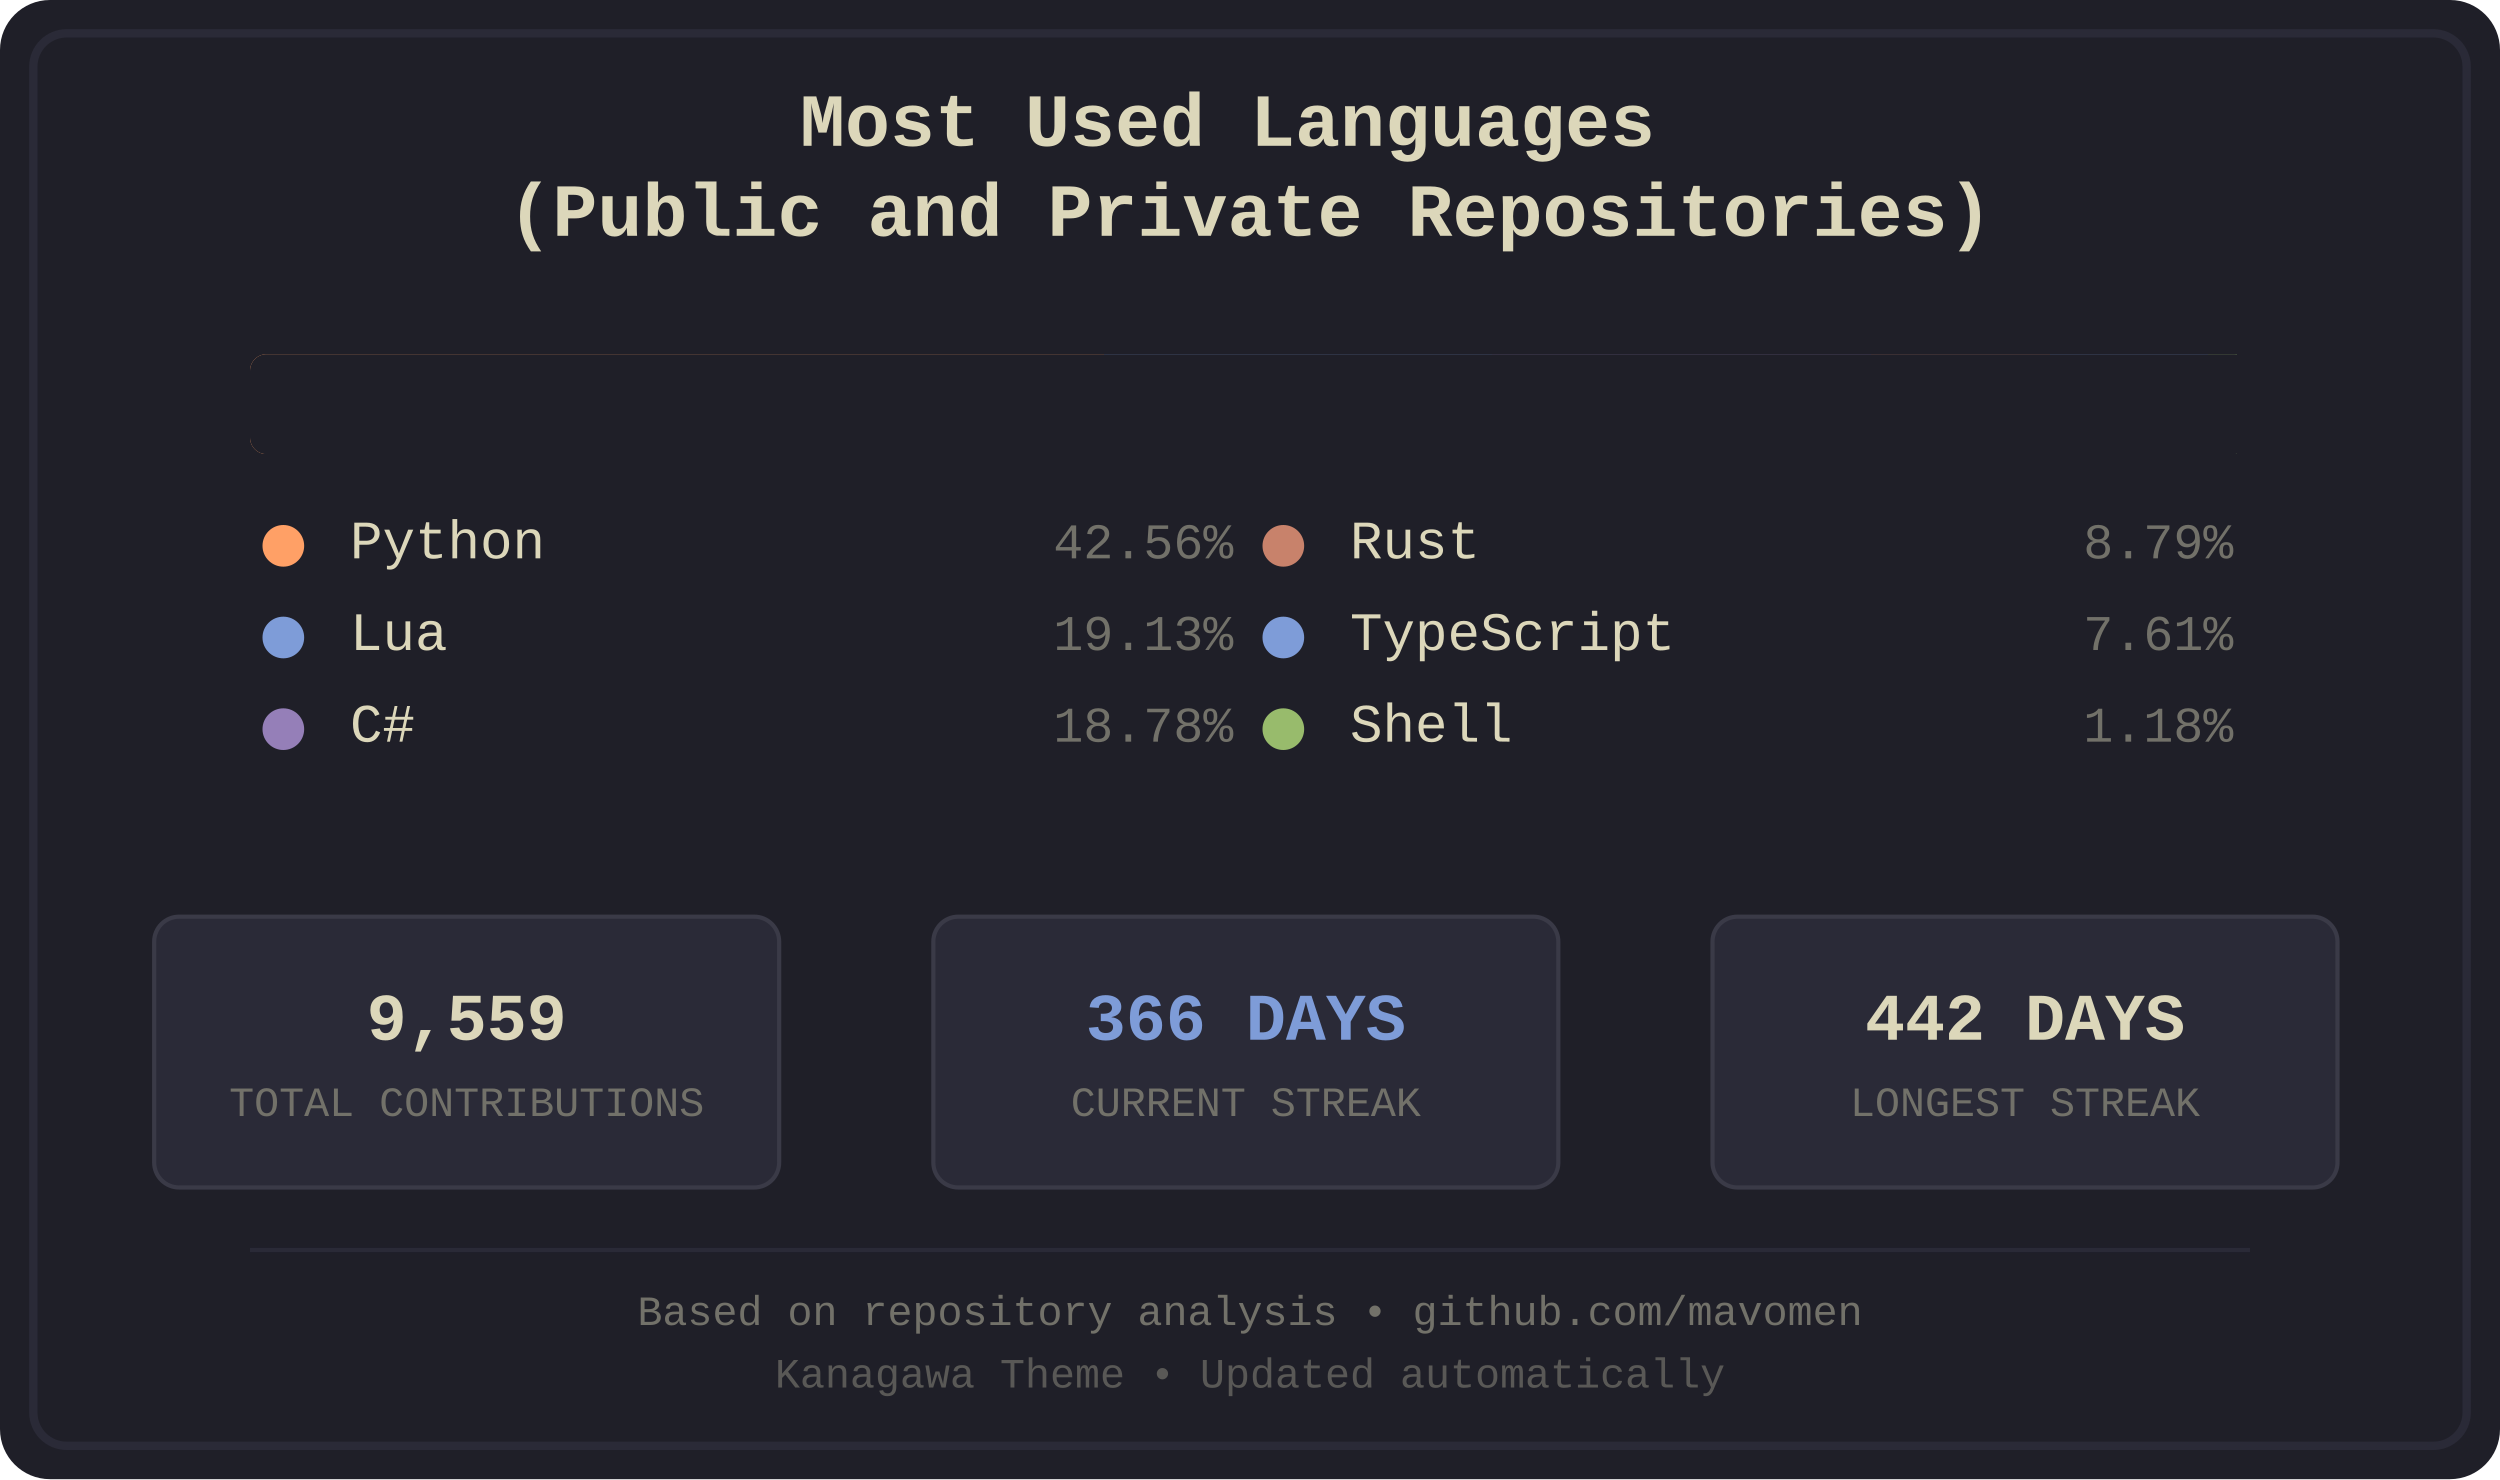
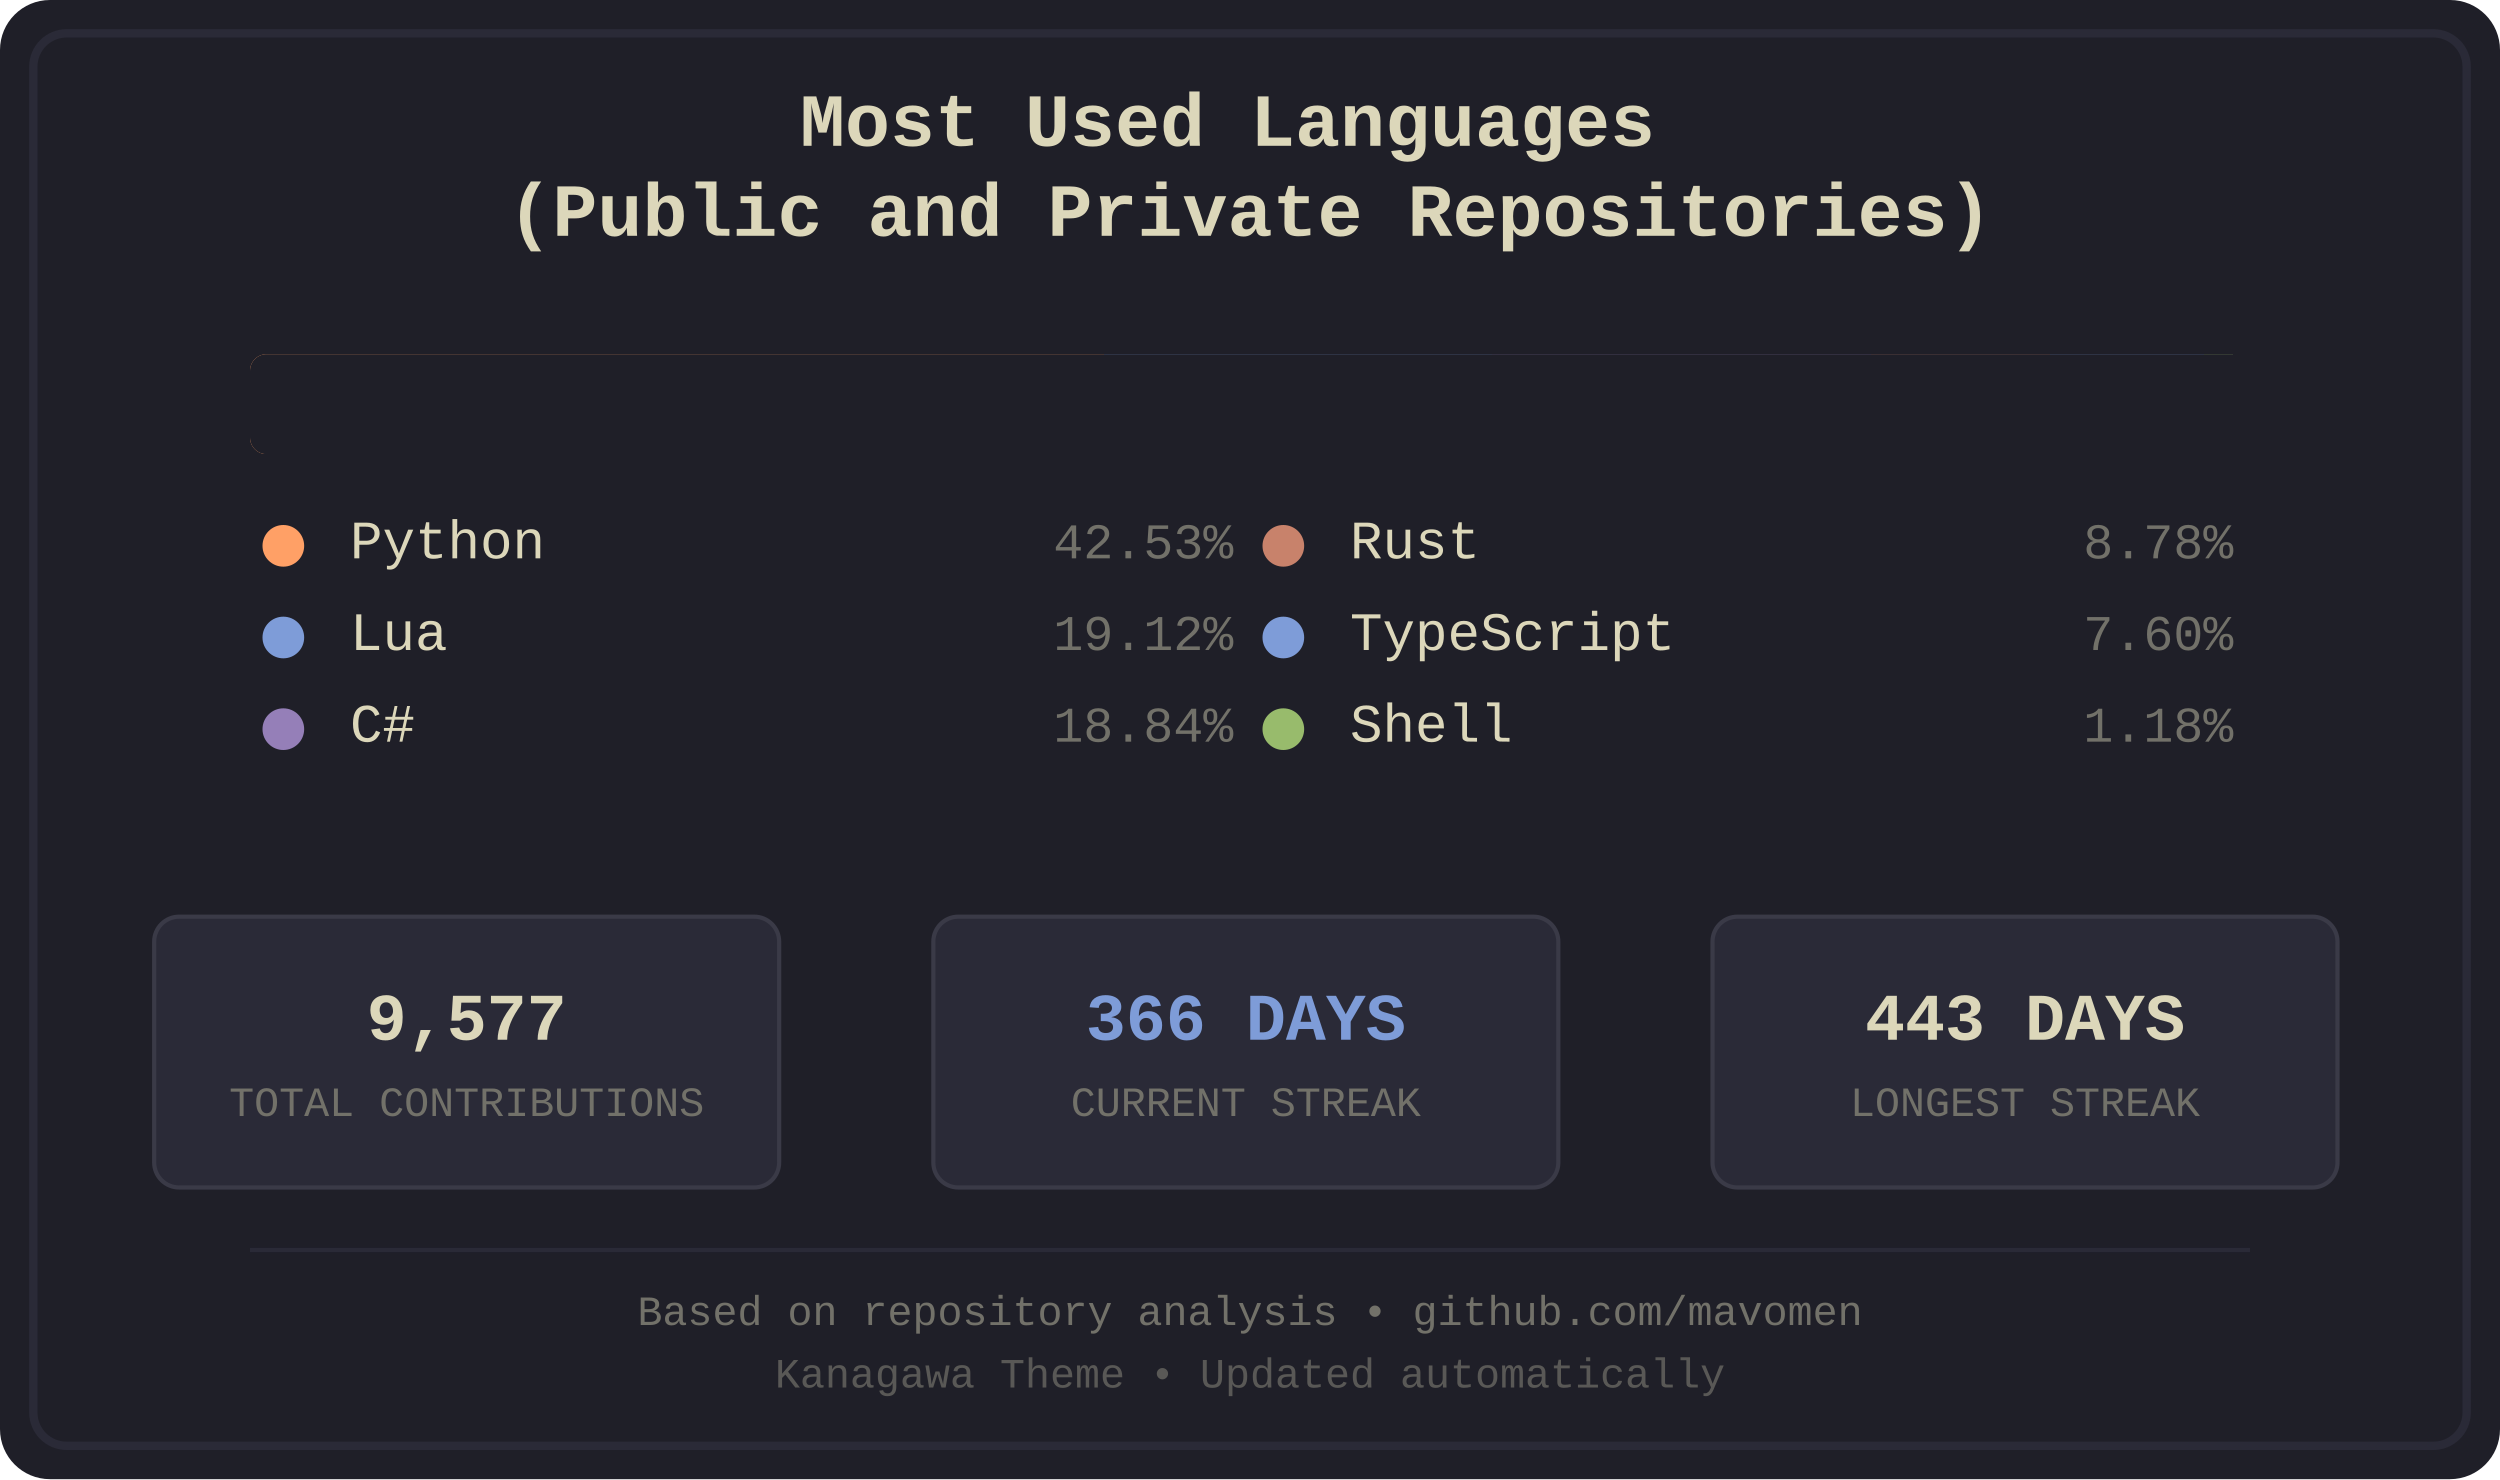
<svg xmlns="http://www.w3.org/2000/svg" width="600" height="355" viewBox="0 0 600 355">
  <defs>
    <style>
.bg-primary { fill: #1f1f28; }
.bg-secondary { fill: #16161d; }
.fg-primary { fill: #dcd7ba; }
.fg-secondary { fill: #727169; }
.border { stroke: #2a2a37; }
.font-title { font-family: 'Courier New', monospace; font-size: 18px; font-weight: bold; }
.font-lang { font-family: 'Courier New', monospace; font-size: 13px; }
.font-percent { font-family: 'Courier New', monospace; font-size: 12px; }
.font-footer { font-family: 'Courier New', monospace; font-size: 10px; }
.stat-box { fill: #2a2a37; stroke: #3a3a47; stroke-width: 1; rx: 6; ry: 6; }
.stat-value { font-family: 'Courier New', monospace; font-size: 16px; font-weight: bold; }
.stat-label { font-family: 'Courier New', monospace; font-size: 10px; }
.python { fill: #ffa066; }
.lua { fill: #7e9cd8; }
.csharp { fill: #957fb8; }
.rust { fill: #c8826b; }
.typescript { fill: #7e9cd8; }
.shell { fill: #98bb6c; }
</style>
    <clipPath id="barClip">
      <rect x="60" y="85" width="480" height="24" rx="4" ry="4" />
    </clipPath>
  </defs>
  <rect width="600" height="355" fill="#1f1f28" rx="12" />
  <rect x="8" y="8" width="584" height="339" fill="none" stroke="#2a2a37" stroke-width="2" rx="8" />
  <text x="300.0" y="35" text-anchor="middle" fill="#dcd7ba" class="font-title">
    <tspan x="300.0" dy="0">Most Used Languages</tspan>
    <tspan x="300.0" dy="1.2em">(Public and Private Repositories)</tspan>
  </text>
  <g id="language-bar" clip-path="url(#barClip)" shape-rendering="crispEdges">
    <rect x="60" y="85" width="205" height="24" class="python" />
    <rect x="265" y="85" width="93" height="24" class="lua" />
    <rect x="358" y="85" width="91" height="24" class="csharp" />
    <rect x="449" y="85" width="43" height="24" class="rust" />
-     <rect x="492" y="85" width="38" height="24" class="typescript" />
-     <rect x="530" y="85" width="7" height="24" class="shell" />
+     <rect x="492" y="85" width="37" height="24" class="typescript" />
+     <rect x="529" y="85" width="7" height="24" class="shell" />
  </g>
  <rect x="60" y="85" width="480" height="24" fill="#1f1f28" rx="4">
    <animate attributeName="width" from="480" to="0" dur="1.2s" fill="freeze" />
  </rect>
  <g transform="translate(60.0, 134)">
    <circle cx="8" cy="-3" r="5" class="python" />
    <text x="24" y="0" class="fg-primary font-lang">Python</text>
-     <text x="236.0" y="0" class="fg-secondary font-percent" text-anchor="end">42.56%</text>
+     <text x="236.0" y="0" class="fg-secondary font-percent" text-anchor="end">42.53%</text>
  </g>
  <g transform="translate(60.0, 156)">
    <circle cx="8" cy="-3" r="5" class="lua" />
    <text x="24" y="0" class="fg-primary font-lang">Lua</text>
-     <text x="236.0" y="0" class="fg-secondary font-percent" text-anchor="end">19.13%</text>
+     <text x="236.0" y="0" class="fg-secondary font-percent" text-anchor="end">19.12%</text>
  </g>
  <g transform="translate(60.0, 178)">
    <circle cx="8" cy="-3" r="5" class="csharp" />
    <text x="24" y="0" class="fg-primary font-lang">C#</text>
-     <text x="236.0" y="0" class="fg-secondary font-percent" text-anchor="end">18.78%</text>
+     <text x="236.0" y="0" class="fg-secondary font-percent" text-anchor="end">18.84%</text>
  </g>
  <g transform="translate(300.0, 134)">
    <circle cx="8" cy="-3" r="5" class="rust" />
    <text x="24" y="0" class="fg-primary font-lang">Rust</text>
-     <text x="236.0" y="0" class="fg-secondary font-percent" text-anchor="end">8.79%</text>
+     <text x="236.0" y="0" class="fg-secondary font-percent" text-anchor="end">8.78%</text>
  </g>
  <g transform="translate(300.0, 156)">
    <circle cx="8" cy="-3" r="5" class="typescript" />
    <text x="24" y="0" class="fg-primary font-lang">TypeScript</text>
-     <text x="236.0" y="0" class="fg-secondary font-percent" text-anchor="end">7.61%</text>
+     <text x="236.0" y="0" class="fg-secondary font-percent" text-anchor="end">7.60%</text>
  </g>
  <g transform="translate(300.0, 178)">
    <circle cx="8" cy="-3" r="5" class="shell" />
    <text x="24" y="0" class="fg-primary font-lang">Shell</text>
    <text x="236.0" y="0" class="fg-secondary font-percent" text-anchor="end">1.18%</text>
  </g>
  <rect x="37" y="220" width="150" height="65" class="stat-box" />
-   <text x="112.0" y="245" text-anchor="middle" dominant-baseline="middle" fill="#dcd7ba" class="stat-value">9,559</text>
+   <text x="112.0" y="245" text-anchor="middle" dominant-baseline="middle" fill="#dcd7ba" class="stat-value">9,577</text>
  <text x="112.0" y="265" text-anchor="middle" dominant-baseline="middle" fill="#727169" class="stat-label">TOTAL CONTRIBUTIONS</text>
  <rect x="224" y="220" width="150" height="65" class="stat-box" />
  <text x="299.0" y="245" text-anchor="middle" dominant-baseline="middle" fill="#7e9cd8" class="stat-value">366 DAYS</text>
  <text x="299.0" y="265" text-anchor="middle" dominant-baseline="middle" fill="#727169" class="stat-label">CURRENT STREAK</text>
  <rect x="411" y="220" width="150" height="65" class="stat-box" />
-   <text x="486.0" y="245" text-anchor="middle" dominant-baseline="middle" fill="#dcd7ba" class="stat-value">442 DAYS</text>
+   <text x="486.0" y="245" text-anchor="middle" dominant-baseline="middle" fill="#dcd7ba" class="stat-value">443 DAYS</text>
  <text x="486.0" y="265" text-anchor="middle" dominant-baseline="middle" fill="#727169" class="stat-label">LONGEST STREAK</text>
  <line x1="60" y1="300" x2="540" y2="300" stroke="#2a2a37" stroke-width="1" />
  <text x="300.0" y="318" text-anchor="middle" class="fg-secondary font-footer">Based on repository analysis • github.com/mavomen</text>
  <text x="300.0" y="333" text-anchor="middle" class="fg-secondary font-footer" opacity="0.7">Kanagawa Theme • Updated automatically</text>
</svg>
